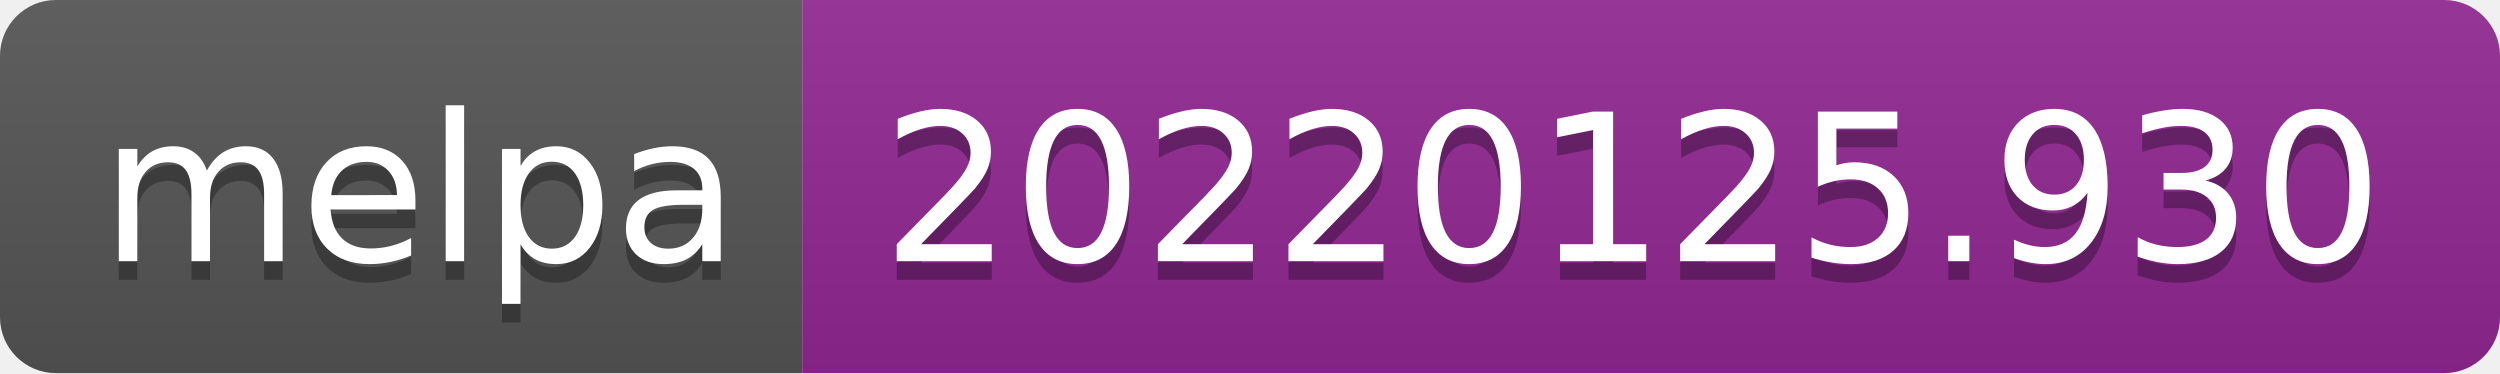
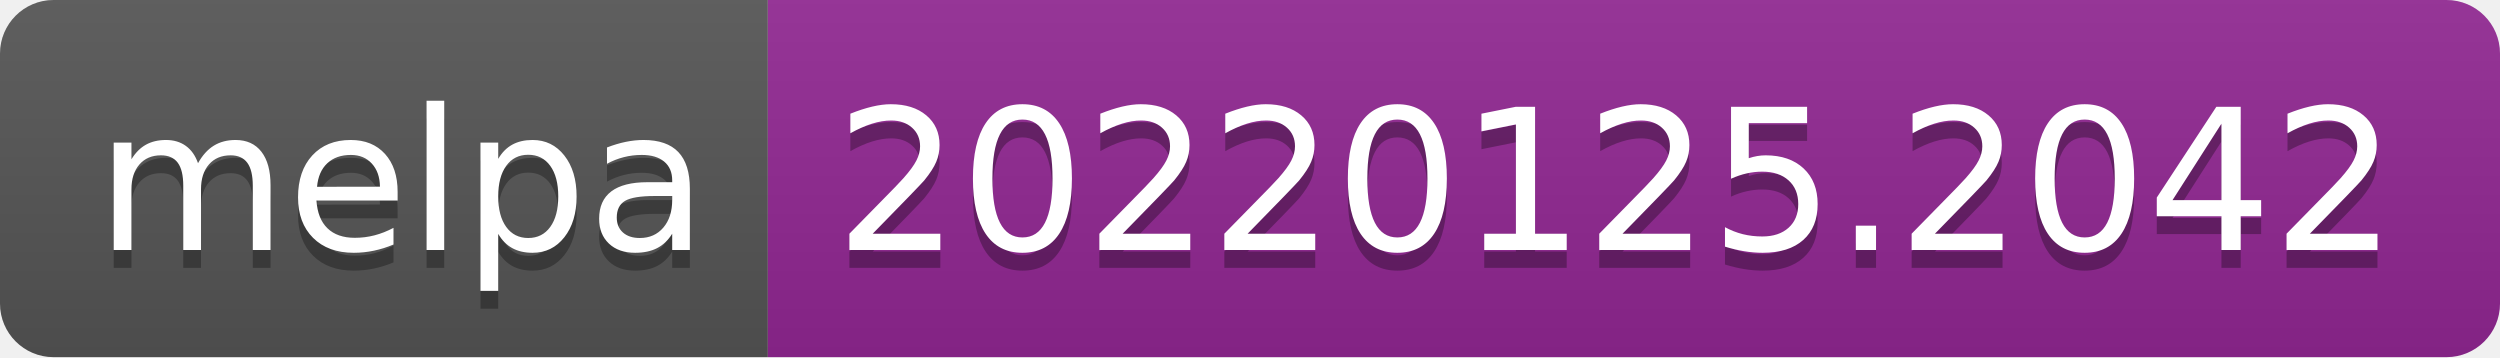
- <svg xmlns="http://www.w3.org/2000/svg" width="134" height="20" role="img" aria-label="melpa: 20220125.930">
+ <svg xmlns="http://www.w3.org/2000/svg" width="140" height="20" role="img" aria-label="melpa: 20220125.2042">
  <linearGradient id="s" x2="0" y2="100%">
    <stop offset="0" stop-color="#bbb" stop-opacity=".1" />
    <stop offset="1" stop-opacity=".1" />
  </linearGradient>
  <clipPath id="r">
-     <rect width="134" height="20" rx="3" fill="#fff" />
+     <rect width="140" height="20" rx="3" fill="#fff" />
  </clipPath>
  <g clip-path="url(#r)">
    <rect width="43" height="20" fill="#555" />
-     <rect x="43" width="91" height="20" fill="#922793" />
-     <rect width="134" height="20" fill="url(#s)" />
+     <rect x="43" width="97" height="20" fill="#922793" />
+     <rect width="140" height="20" fill="url(#s)" />
  </g>
  <g fill="#fff" text-anchor="middle" font-family="Verdana,Geneva,DejaVu Sans,sans-serif" text-rendering="geometricPrecision" font-size="110">
    <text aria-hidden="true" x="225" y="150" fill="#010101" fill-opacity=".3" transform="scale(.1)" textLength="330">melpa</text>
    <text x="225" y="140" transform="scale(.1)" fill="#fff" textLength="330">melpa</text>
-     <text aria-hidden="true" x="875" y="150" fill="#010101" fill-opacity=".3" transform="scale(.1)" textLength="810">20220125.930</text>
-     <text x="875" y="140" transform="scale(.1)" fill="#fff" textLength="810">20220125.930</text>
+     <text aria-hidden="true" x="905" y="150" fill="#010101" fill-opacity=".3" transform="scale(.1)" textLength="870">20220125.2042</text>
+     <text x="905" y="140" transform="scale(.1)" fill="#fff" textLength="870">20220125.2042</text>
  </g>
</svg>
